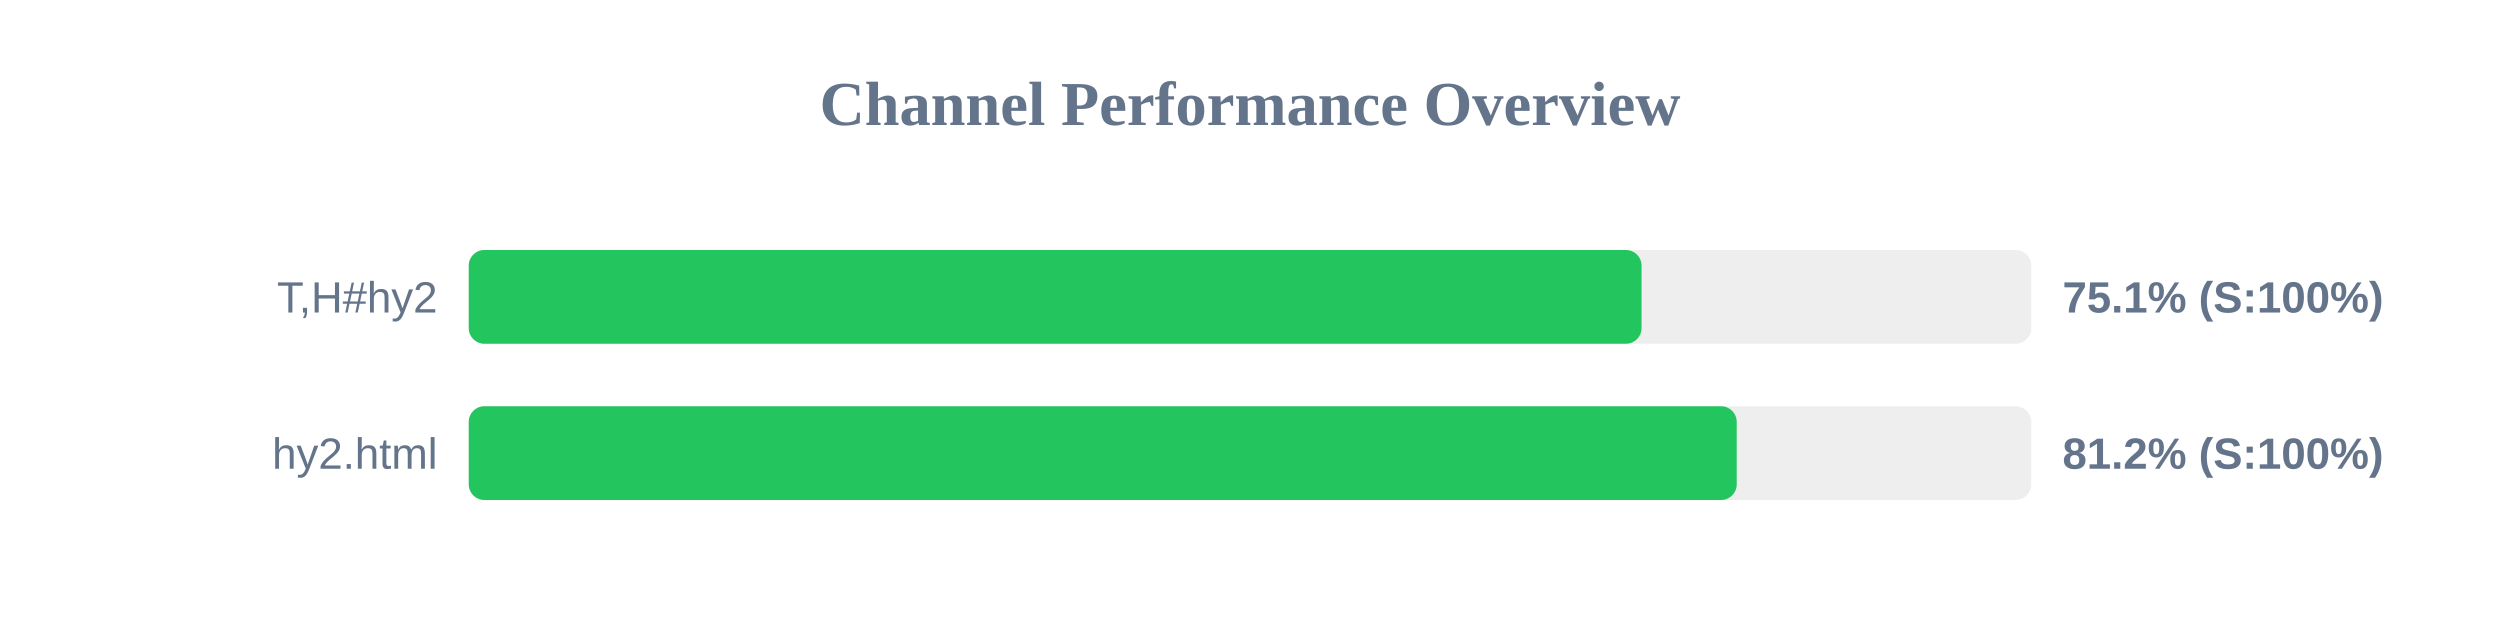
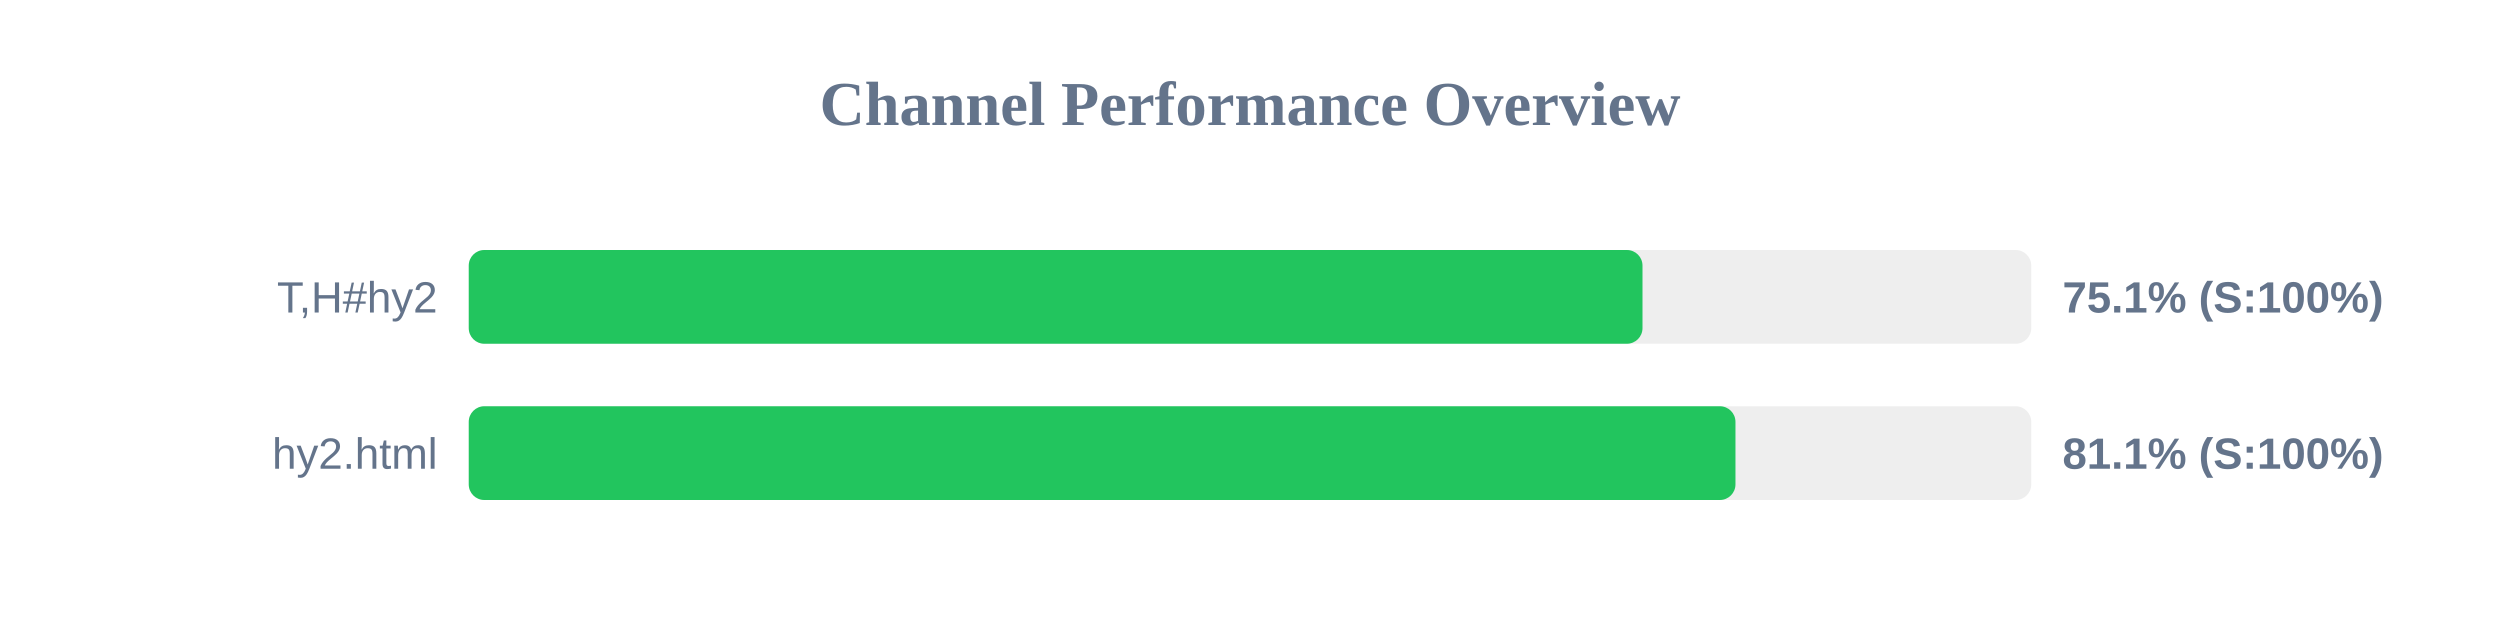
<svg xmlns="http://www.w3.org/2000/svg" width="800" height="200" version="1.1">
  <style>
        .row { font: 14px Arial; fill: #64748b; }
        .score { font: bold 14px Arial; fill: #64748b; }
    </style>
  <text x="400" y="40" text-anchor="middle" font-size="20px" font-weight="bold" fill="#64748b">Channel Performance Overview</text>
  <rect x="150" y="80" width="500" height="30" fill="#eee" rx="5" />
-   <rect x="150" y="80" width="375.3" height="30" fill="#22c55e" rx="5" />
+   <rect x="150" y="80" width="375.6" height="30" fill="#22c55e" rx="5" />
  <text x="140" y="100" text-anchor="end" class="row">T,H#hy2</text>
  <text x="660" y="100" text-anchor="start" class="score">75.1% (S:100%)</text>
  <rect x="150" y="130" width="500" height="30" fill="#eee" rx="5" />
-   <rect x="150" y="130" width="405.75" height="30" fill="#22c55e" rx="5" />
+   <rect x="150" y="130" width="405.35" height="30" fill="#22c55e" rx="5" />
  <text x="140" y="150" text-anchor="end" class="row">hy2.html</text>
-   <text x="660" y="150" text-anchor="start" class="score">81.2% (S:100%)</text>
+   <text x="660" y="150" text-anchor="start" class="score">81.1% (S:100%)</text>
</svg>
